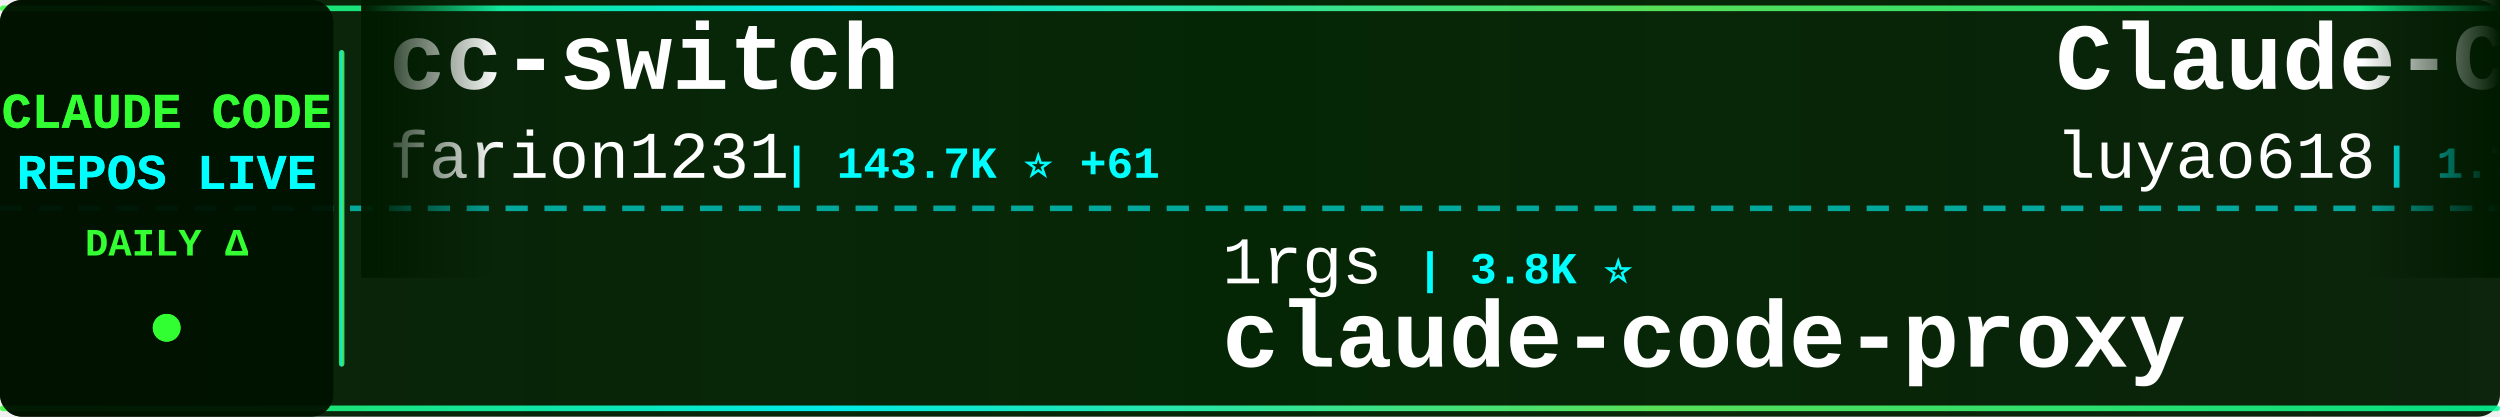
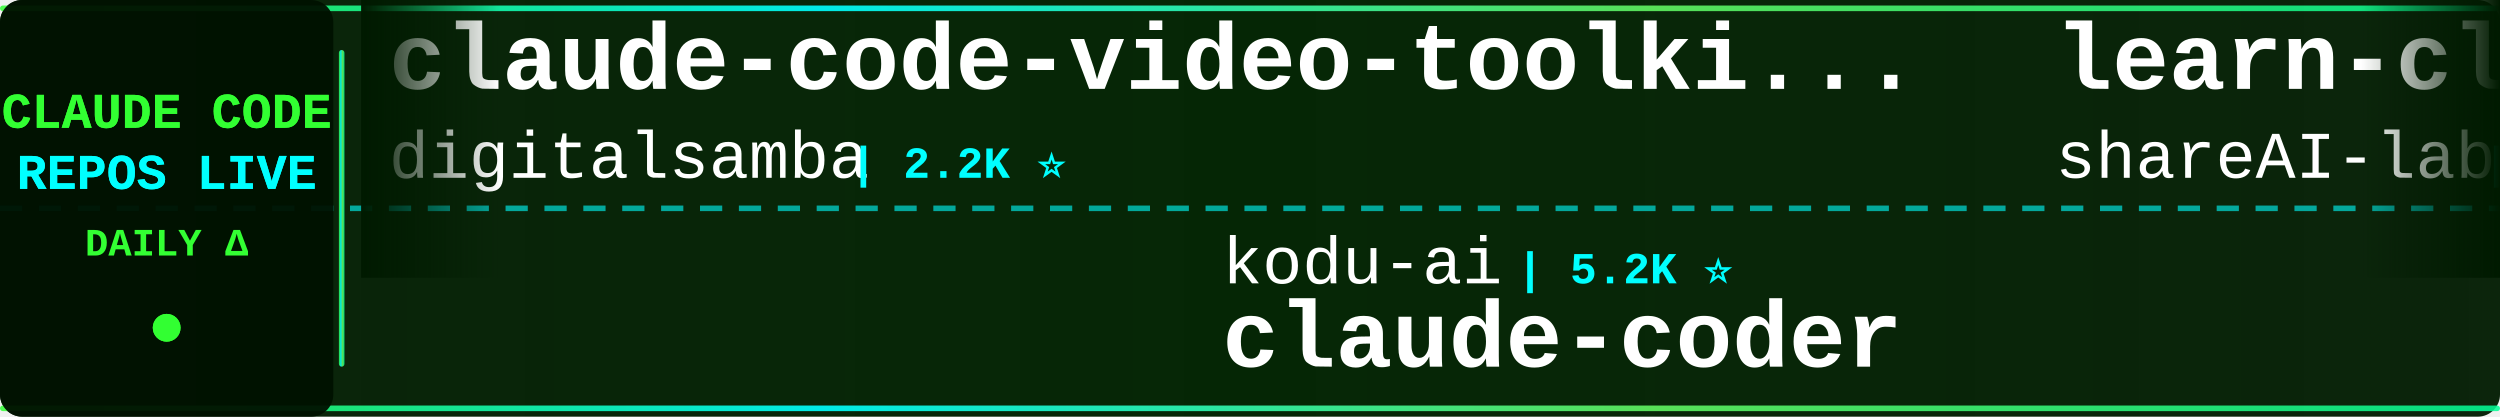
<svg xmlns="http://www.w3.org/2000/svg" width="900" height="150">
  <defs>
    <linearGradient id="tickerBg" x1="0%" y1="0%" x2="100%" y2="0%">
      <stop offset="0%" style="stop-color:#001a00;stop-opacity:0.95" />
      <stop offset="50%" style="stop-color:#002200;stop-opacity:0.98" />
      <stop offset="100%" style="stop-color:#001a00;stop-opacity:0.95" />
    </linearGradient>
    <linearGradient id="borderGrad" x1="0%" y1="0%" x2="100%" y2="0%">
      <stop offset="0%" style="stop-color:#33ff33;stop-opacity:0.85">
        <animate attributeName="stop-opacity" values="0.85;1;0.85" dur="2s" repeatCount="indefinite" />
      </stop>
      <stop offset="33%" style="stop-color:#00ffff;stop-opacity:0.9">
        <animate attributeName="stop-opacity" values="0.9;1;0.9" dur="2.2s" repeatCount="indefinite" />
      </stop>
      <stop offset="66%" style="stop-color:#66ff66;stop-opacity:0.85">
        <animate attributeName="stop-opacity" values="0.85;1;0.85" dur="1.8s" repeatCount="indefinite" />
      </stop>
      <stop offset="100%" style="stop-color:#00ff99;stop-opacity:0.85">
        <animate attributeName="stop-opacity" values="0.85;1;0.85" dur="2s" repeatCount="indefinite" />
      </stop>
    </linearGradient>
    <filter id="textGlow">
      <feGaussianBlur stdDeviation="0.1" result="coloredBlur" />
      <feMerge>
        <feMergeNode in="coloredBlur" />
        <feMergeNode in="SourceGraphic" />
      </feMerge>
    </filter>
    <filter id="metricGlow">
      <feGaussianBlur stdDeviation="0.2" result="coloredBlur" />
      <feMerge>
        <feMergeNode in="coloredBlur" />
        <feMergeNode in="SourceGraphic" />
      </feMerge>
    </filter>
    <linearGradient id="leftFade" x1="0%" y1="0%" x2="100%" y2="0%">
      <stop offset="0%" style="stop-color:#001a00;stop-opacity:1" />
      <stop offset="100%" style="stop-color:#001a00;stop-opacity:0" />
    </linearGradient>
    <linearGradient id="rightFade" x1="0%" y1="0%" x2="100%" y2="0%">
      <stop offset="0%" style="stop-color:#001a00;stop-opacity:0" />
      <stop offset="100%" style="stop-color:#001a00;stop-opacity:1" />
    </linearGradient>
  </defs>
  <rect width="900" height="150" fill="url(#tickerBg)" rx="8" />
  <rect x="0" y="2" width="900" height="2" fill="url(#borderGrad)" rx="1" />
  <rect x="0" y="146" width="900" height="2" fill="url(#borderGrad)" rx="1" />
  <line x1="0" y1="75" x2="900" y2="75" stroke="#00ffff" stroke-width="2" stroke-dasharray="8 6" opacity="0.6" />
  <rect x="0" y="0" width="120" height="150" fill="#001100" opacity="0.95" rx="8" />
  <text x="60" y="46" font-family="'Courier New', monospace" font-size="18" font-weight="bold" fill="#33ff33" text-anchor="middle" filter="url(#textGlow)">
    CLAUDE CODE
  </text>
  <text x="60" y="68" font-family="'Courier New', monospace" font-size="18" font-weight="bold" fill="#00ffff" text-anchor="middle" filter="url(#textGlow)">
    REPOS LIVE
  </text>
  <text x="60" y="92" font-family="'Courier New', monospace" font-size="14" font-weight="bold" fill="#33ff33" text-anchor="middle">
    DAILY Δ
  </text>
  <circle cx="60" cy="118" r="5" fill="#33ff33" filter="url(#metricGlow)">
    <animate attributeName="r" values="4;6;4" dur="1.5s" repeatCount="indefinite" />
    <animate attributeName="opacity" values="0.6;1;0.6" dur="1.5s" repeatCount="indefinite" />
  </circle>
  <rect x="122" y="18" width="2" height="114" fill="url(#borderGrad)" rx="1" />
  <clipPath id="tickerClip">
    <rect x="130" y="0" width="770" height="150" />
  </clipPath>
  <g clip-path="url(#tickerClip)">
    <g id="tickerItems">
      <animateTransform attributeName="transform" attributeType="XML" type="translate" from="0 0" to="-3000 0" dur="54s" repeatCount="indefinite" />
      <g transform="translate(0, 0)">
-         <text x="140" y="32" font-family="'Courier New', monospace" font-size="34" font-weight="bold" fill="#ffffff">cc-switch</text>
-         <text x="140" y="64" font-family="'Courier New', monospace" font-size="24" font-weight="normal" fill="#ffffff" opacity="1.0">farion1231</text>
-         <text x="282" y="64" font-family="'Courier New', monospace" font-size="16" font-weight="bold" fill="#00ffff"> | 143.7K ⭐ +61</text>
+         <text x="140" y="32" font-family="'Courier New', monospace" font-size="34" font-weight="bold" fill="#ffffff">claude-code-video-toolki...</text>
+         <text x="140" y="64" font-family="'Courier New', monospace" font-size="24" font-weight="normal" fill="#ffffff" opacity="1.0">digitalsamba</text>
+         <text x="306" y="64" font-family="'Courier New', monospace" font-size="16" font-weight="bold" fill="#00ffff"> | 2.2K ⭐</text>
      </g>
      <g transform="translate(300, 0)">
-         <text x="140" y="102" font-family="'Courier New', monospace" font-size="24" font-weight="normal" fill="#ffffff" opacity="1.0">1rgs</text>
-         <text x="210" y="102" font-family="'Courier New', monospace" font-size="16" font-weight="bold" fill="#00ffff"> | 3.8K ⭐</text>
-         <text x="140" y="132" font-family="'Courier New', monospace" font-size="34" font-weight="bold" fill="#ffffff">claude-code-proxy</text>
+         <text x="140" y="102" font-family="'Courier New', monospace" font-size="24" font-weight="normal" fill="#ffffff" opacity="1.0">kodu-ai</text>
+         <text x="246" y="102" font-family="'Courier New', monospace" font-size="16" font-weight="bold" fill="#00ffff"> | 5.2K ⭐</text>
+         <text x="140" y="132" font-family="'Courier New', monospace" font-size="34" font-weight="bold" fill="#ffffff">claude-coder</text>
      </g>
      <g transform="translate(600, 0)">
-         <text x="140" y="32" font-family="'Courier New', monospace" font-size="34" font-weight="bold" fill="#ffffff">Claude-Code-Source-Study</text>
-         <text x="140" y="64" font-family="'Courier New', monospace" font-size="24" font-weight="normal" fill="#ffffff" opacity="1.0">luyao618</text>
-         <text x="258" y="64" font-family="'Courier New', monospace" font-size="16" font-weight="bold" fill="#00ffff"> | 1.7K ⭐</text>
+         <text x="140" y="32" font-family="'Courier New', monospace" font-size="34" font-weight="bold" fill="#ffffff">learn-claude-code</text>
+         <text x="140" y="64" font-family="'Courier New', monospace" font-size="24" font-weight="normal" fill="#ffffff" opacity="1.0">shareAI-lab</text>
+         <text x="294" y="64" font-family="'Courier New', monospace" font-size="16" font-weight="bold" fill="#00ffff"> | 78.5K ⭐ +10</text>
      </g>
      <g transform="translate(900, 0)">
-         <text x="140" y="102" font-family="'Courier New', monospace" font-size="24" font-weight="normal" fill="#ffffff" opacity="1.0">ccplugins</text>
-         <text x="270" y="102" font-family="'Courier New', monospace" font-size="16" font-weight="bold" fill="#00ffff"> | 970 ⭐</text>
-         <text x="140" y="132" font-family="'Courier New', monospace" font-size="34" font-weight="bold" fill="#ffffff">awesome-claude-code-plug...</text>
+         <text x="140" y="102" font-family="'Courier New', monospace" font-size="24" font-weight="normal" fill="#ffffff" opacity="1.0">liuup</text>
+         <text x="222" y="102" font-family="'Courier New', monospace" font-size="16" font-weight="bold" fill="#00ffff"> | 4.0K ⭐</text>
+         <text x="140" y="132" font-family="'Courier New', monospace" font-size="34" font-weight="bold" fill="#ffffff">claude-code-analysis</text>
      </g>
      <g transform="translate(1200, 0)">
-         <text x="140" y="32" font-family="'Courier New', monospace" font-size="34" font-weight="bold" fill="#ffffff">claude-code-from-source</text>
-         <text x="140" y="64" font-family="'Courier New', monospace" font-size="24" font-weight="normal" fill="#ffffff" opacity="1.0">alejandrobalderas</text>
-         <text x="366" y="64" font-family="'Courier New', monospace" font-size="16" font-weight="bold" fill="#00ffff"> | 3.0K ⭐</text>
+         <text x="140" y="32" font-family="'Courier New', monospace" font-size="34" font-weight="bold" fill="#ffffff">claude-code-infrastructu...</text>
+         <text x="140" y="64" font-family="'Courier New', monospace" font-size="24" font-weight="normal" fill="#ffffff" opacity="1.0">diet103</text>
+         <text x="246" y="64" font-family="'Courier New', monospace" font-size="16" font-weight="bold" fill="#00ffff"> | 10.0K ⭐ -1</text>
      </g>
      <g transform="translate(1500, 0)">
-         <text x="140" y="102" font-family="'Courier New', monospace" font-size="24" font-weight="normal" fill="#ffffff" opacity="1.0">overwirehq</text>
-         <text x="282" y="102" font-family="'Courier New', monospace" font-size="16" font-weight="bold" fill="#00ffff"> | 2.8K ⭐ +1</text>
-         <text x="140" y="132" font-family="'Courier New', monospace" font-size="34" font-weight="bold" fill="#ffffff">claude-code-telegram</text>
+         <text x="140" y="102" font-family="'Courier New', monospace" font-size="24" font-weight="normal" fill="#ffffff" opacity="1.0">ding113</text>
+         <text x="246" y="102" font-family="'Courier New', monospace" font-size="16" font-weight="bold" fill="#00ffff"> | 3.4K ⭐ -1</text>
+         <text x="140" y="132" font-family="'Courier New', monospace" font-size="34" font-weight="bold" fill="#ffffff">claude-code-hub</text>
      </g>
      <g transform="translate(1800, 0)">
-         <text x="140" y="32" font-family="'Courier New', monospace" font-size="34" font-weight="bold" fill="#ffffff">claude-code-book</text>
-         <text x="140" y="64" font-family="'Courier New', monospace" font-size="24" font-weight="normal" fill="#ffffff" opacity="1.0">lintsinghua</text>
-         <text x="294" y="64" font-family="'Courier New', monospace" font-size="16" font-weight="bold" fill="#00ffff"> | 4.3K ⭐</text>
+         <text x="140" y="32" font-family="'Courier New', monospace" font-size="34" font-weight="bold" fill="#ffffff">Claude-Code</text>
+         <text x="140" y="64" font-family="'Courier New', monospace" font-size="24" font-weight="normal" fill="#ffffff" opacity="1.0">OrcaWhisper</text>
+         <text x="294" y="64" font-family="'Courier New', monospace" font-size="16" font-weight="bold" fill="#00ffff"> | 103 ⭐</text>
      </g>
      <g transform="translate(2100, 0)">
-         <text x="140" y="102" font-family="'Courier New', monospace" font-size="24" font-weight="normal" fill="#ffffff" opacity="1.0">feiskyer</text>
-         <text x="258" y="102" font-family="'Courier New', monospace" font-size="16" font-weight="bold" fill="#00ffff"> | 1.7K ⭐ -1</text>
-         <text x="140" y="132" font-family="'Courier New', monospace" font-size="34" font-weight="bold" fill="#ffffff">claude-code-settings</text>
+         <text x="140" y="102" font-family="'Courier New', monospace" font-size="24" font-weight="normal" fill="#ffffff" opacity="1.0">Piebald-AI</text>
+         <text x="282" y="102" font-family="'Courier New', monospace" font-size="16" font-weight="bold" fill="#00ffff"> | 12.9K ⭐ +4</text>
+         <text x="140" y="132" font-family="'Courier New', monospace" font-size="34" font-weight="bold" fill="#ffffff">claude-code-system-promp...</text>
      </g>
      <g transform="translate(2400, 0)">
-         <text x="140" y="32" font-family="'Courier New', monospace" font-size="34" font-weight="bold" fill="#ffffff">ECC</text>
-         <text x="140" y="64" font-family="'Courier New', monospace" font-size="24" font-weight="normal" fill="#ffffff" opacity="1.0">affaan-m</text>
-         <text x="258" y="64" font-family="'Courier New', monospace" font-size="16" font-weight="bold" fill="#00ffff"> | 278.3K ⭐ +104</text>
+         <text x="140" y="32" font-family="'Courier New', monospace" font-size="34" font-weight="bold" fill="#ffffff">Claude-Code-Game-Studios</text>
+         <text x="140" y="64" font-family="'Courier New', monospace" font-size="24" font-weight="normal" fill="#ffffff" opacity="1.0">Donchitos</text>
+         <text x="270" y="64" font-family="'Courier New', monospace" font-size="16" font-weight="bold" fill="#00ffff"> | 26.3K ⭐ +11</text>
      </g>
      <g transform="translate(2700, 0)">
        <text x="140" y="102" font-family="'Courier New', monospace" font-size="24" font-weight="normal" fill="#ffffff" opacity="1.0">asgeirtj</text>
-         <text x="258" y="102" font-family="'Courier New', monospace" font-size="16" font-weight="bold" fill="#00ffff"> | 69.5K ⭐ +5</text>
+         <text x="258" y="102" font-family="'Courier New', monospace" font-size="16" font-weight="bold" fill="#00ffff"> | 69.6K ⭐ +14</text>
        <text x="140" y="132" font-family="'Courier New', monospace" font-size="34" font-weight="bold" fill="#ffffff">system_prompts_leaks</text>
      </g>
      <g transform="translate(3000, 0)">
-         <text x="140" y="32" font-family="'Courier New', monospace" font-size="34" font-weight="bold" fill="#ffffff">cc-switch</text>
-         <text x="140" y="64" font-family="'Courier New', monospace" font-size="24" font-weight="normal" fill="#ffffff" opacity="1.0">farion1231</text>
-         <text x="282" y="64" font-family="'Courier New', monospace" font-size="16" font-weight="bold" fill="#00ffff"> | 143.7K ⭐ +61</text>
+         <text x="140" y="32" font-family="'Courier New', monospace" font-size="34" font-weight="bold" fill="#ffffff">claude-code-video-toolki...</text>
+         <text x="140" y="64" font-family="'Courier New', monospace" font-size="24" font-weight="normal" fill="#ffffff" opacity="1.0">digitalsamba</text>
+         <text x="306" y="64" font-family="'Courier New', monospace" font-size="16" font-weight="bold" fill="#00ffff"> | 2.2K ⭐</text>
      </g>
      <g transform="translate(3300, 0)">
-         <text x="140" y="102" font-family="'Courier New', monospace" font-size="24" font-weight="normal" fill="#ffffff" opacity="1.0">1rgs</text>
-         <text x="210" y="102" font-family="'Courier New', monospace" font-size="16" font-weight="bold" fill="#00ffff"> | 3.8K ⭐</text>
-         <text x="140" y="132" font-family="'Courier New', monospace" font-size="34" font-weight="bold" fill="#ffffff">claude-code-proxy</text>
+         <text x="140" y="102" font-family="'Courier New', monospace" font-size="24" font-weight="normal" fill="#ffffff" opacity="1.0">kodu-ai</text>
+         <text x="246" y="102" font-family="'Courier New', monospace" font-size="16" font-weight="bold" fill="#00ffff"> | 5.2K ⭐</text>
+         <text x="140" y="132" font-family="'Courier New', monospace" font-size="34" font-weight="bold" fill="#ffffff">claude-coder</text>
      </g>
      <g transform="translate(3600, 0)">
-         <text x="140" y="32" font-family="'Courier New', monospace" font-size="34" font-weight="bold" fill="#ffffff">Claude-Code-Source-Study</text>
-         <text x="140" y="64" font-family="'Courier New', monospace" font-size="24" font-weight="normal" fill="#ffffff" opacity="1.0">luyao618</text>
-         <text x="258" y="64" font-family="'Courier New', monospace" font-size="16" font-weight="bold" fill="#00ffff"> | 1.7K ⭐</text>
+         <text x="140" y="32" font-family="'Courier New', monospace" font-size="34" font-weight="bold" fill="#ffffff">learn-claude-code</text>
+         <text x="140" y="64" font-family="'Courier New', monospace" font-size="24" font-weight="normal" fill="#ffffff" opacity="1.0">shareAI-lab</text>
+         <text x="294" y="64" font-family="'Courier New', monospace" font-size="16" font-weight="bold" fill="#00ffff"> | 78.5K ⭐ +10</text>
      </g>
      <g transform="translate(3900, 0)">
-         <text x="140" y="102" font-family="'Courier New', monospace" font-size="24" font-weight="normal" fill="#ffffff" opacity="1.0">ccplugins</text>
-         <text x="270" y="102" font-family="'Courier New', monospace" font-size="16" font-weight="bold" fill="#00ffff"> | 970 ⭐</text>
-         <text x="140" y="132" font-family="'Courier New', monospace" font-size="34" font-weight="bold" fill="#ffffff">awesome-claude-code-plug...</text>
+         <text x="140" y="102" font-family="'Courier New', monospace" font-size="24" font-weight="normal" fill="#ffffff" opacity="1.0">liuup</text>
+         <text x="222" y="102" font-family="'Courier New', monospace" font-size="16" font-weight="bold" fill="#00ffff"> | 4.0K ⭐</text>
+         <text x="140" y="132" font-family="'Courier New', monospace" font-size="34" font-weight="bold" fill="#ffffff">claude-code-analysis</text>
      </g>
    </g>
  </g>
  <rect x="130" y="0" width="50" height="100" fill="url(#leftFade)" />
  <rect x="850" y="0" width="50" height="100" fill="url(#rightFade)" />
</svg>
